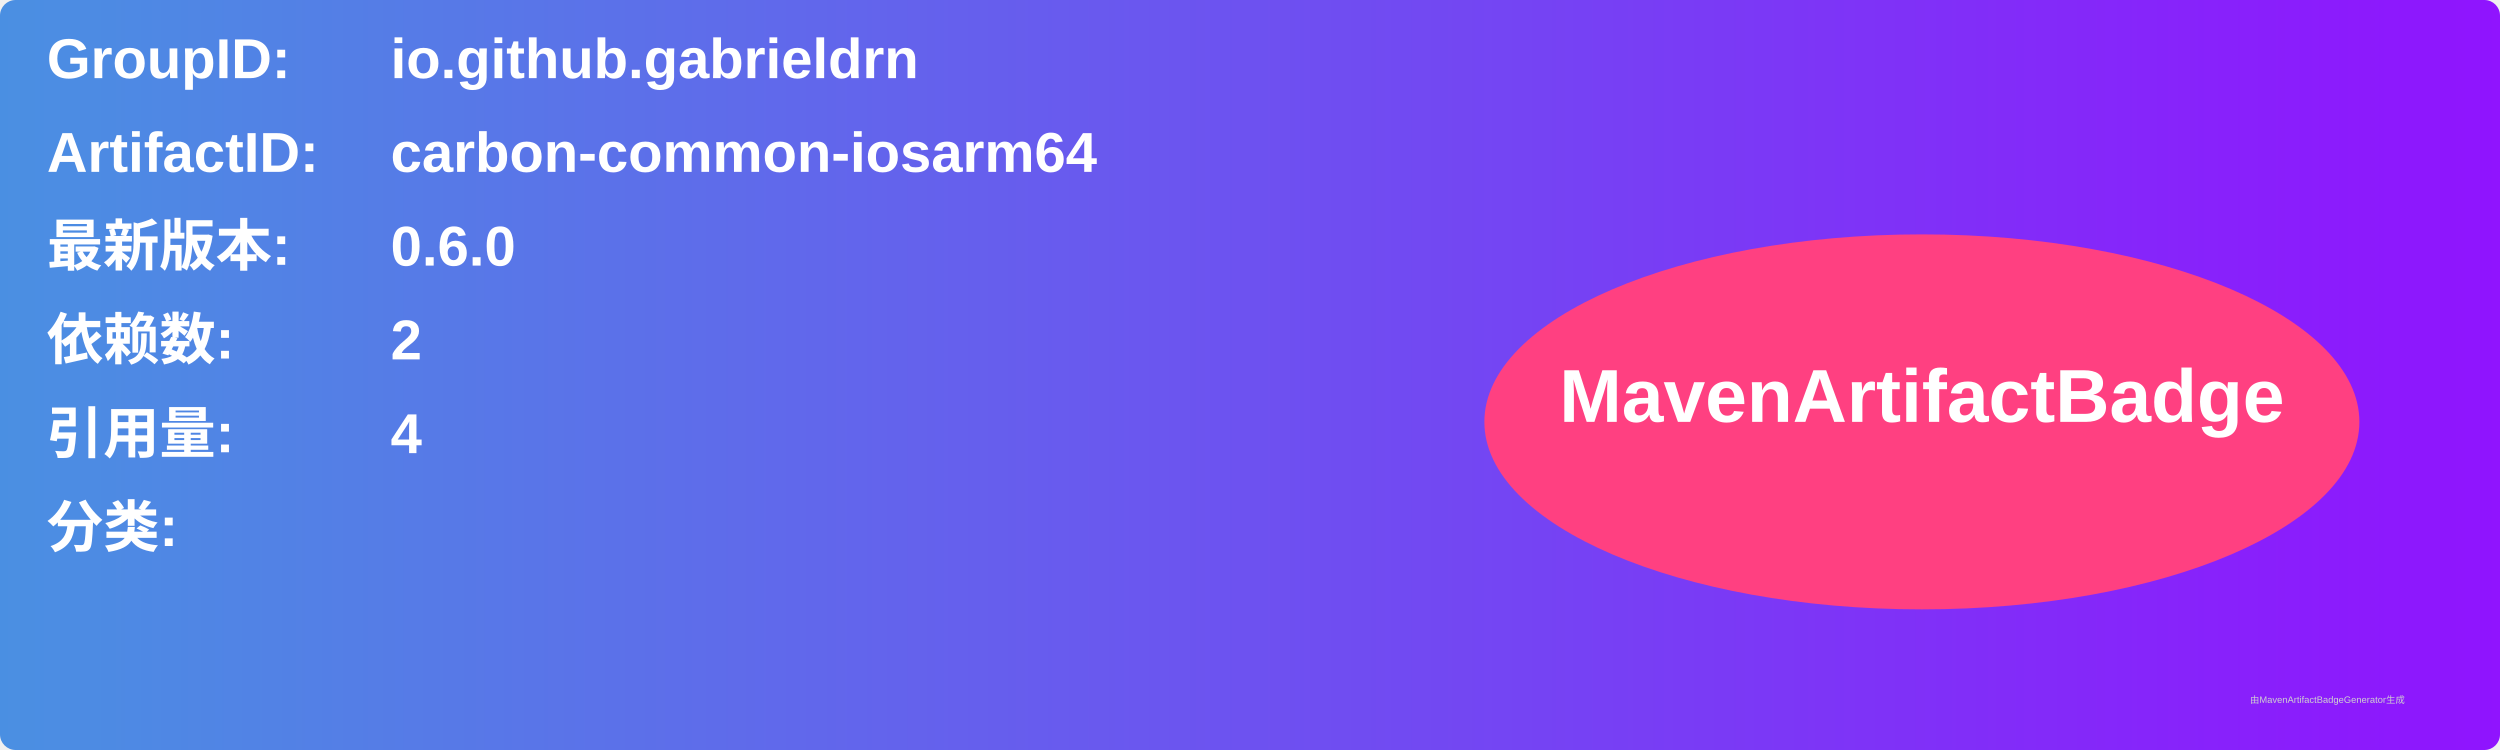
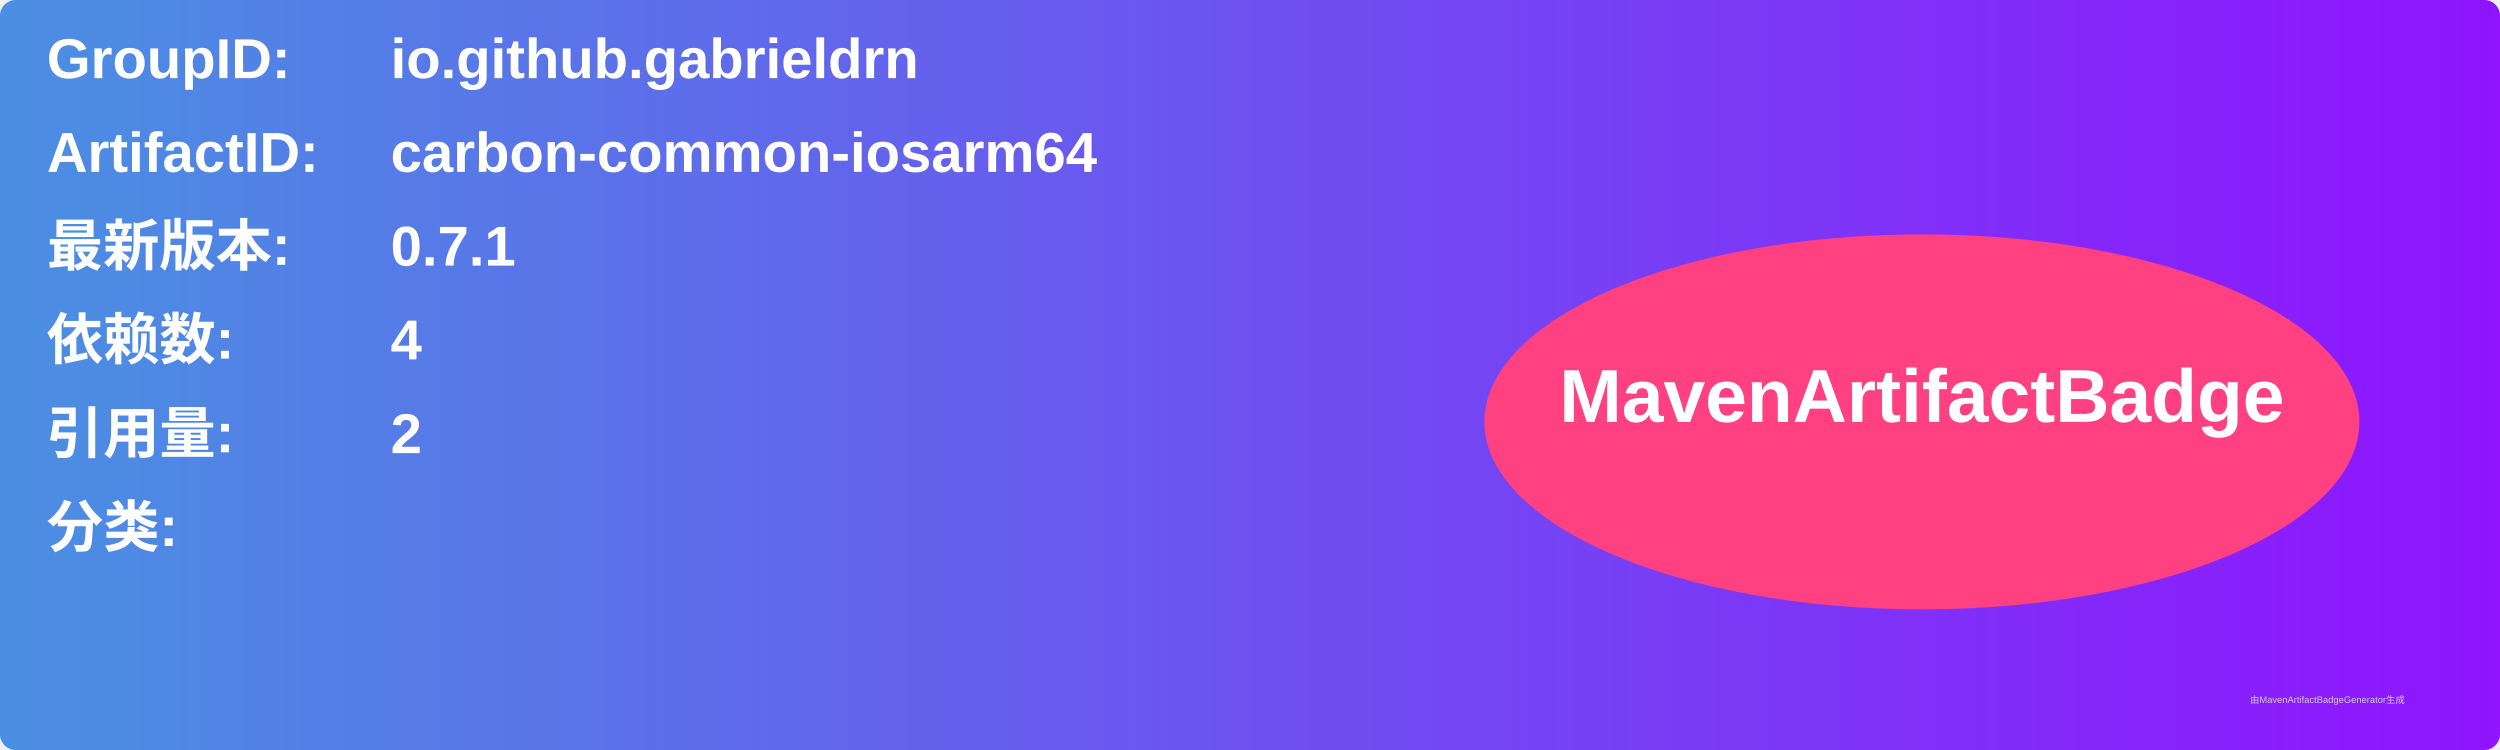
<svg xmlns="http://www.w3.org/2000/svg" width="800" height="240" viewBox="0 0 800 240">
  <linearGradient id="grad" x1="0%" y1="0%" x2="100%" y2="0%">
    <stop offset="0%" stop-color="#4a90e2" />
    <stop offset="100%" stop-color="#9013fe" />
  </linearGradient>
  <rect width="100%" height="100%" rx="5" ry="5" fill="url(#grad)" />
  <g transform="translate(15, 15)">
    <text x="0" y="10" font-family="Arial" font-size="18" fill="white" font-weight="bold" width="260">GroupID:</text>
    <text x="110" y="10" font-family="Arial" font-size="18" fill="white" font-weight="bold" width="460">io.github.gabrieldrn</text>
    <text x="0" y="40" font-family="Arial" font-size="18" fill="white" font-weight="bold" width="260">ArtifactID:</text>
    <text x="110" y="40" font-family="Arial" font-size="18" fill="white" font-weight="bold" width="460">carbon-common-iosarm64</text>
    <text x="0" y="70" font-family="Arial" font-size="18" fill="white" font-weight="bold">最新版本:</text>
    <text x="110" y="70" font-family="Arial" font-size="18" fill="white" font-weight="bold">
-       <tspan font-weight="bold">0.6.0</tspan>
+       <tspan font-weight="bold">0.7.1</tspan>
    </text>
    <text x="0" y="100" font-family="Arial" font-size="18" fill="white" font-weight="bold">依赖数: </text>
    <text x="110" y="100" font-family="Arial" font-size="18" fill="white">
-       <tspan font-weight="bold">2</tspan>
+       <tspan font-weight="bold">4</tspan>
    </text>
    <text x="0" y="130" font-family="Arial" font-size="18" fill="white" font-weight="bold">引用量: </text>
    <text x="110" y="130" font-family="Arial" font-size="18" fill="white">
-       <tspan font-weight="bold">4</tspan>
+       <tspan font-weight="bold">2</tspan>
    </text>
    <text x="0" y="160" font-family="Arial" font-size="18" fill="white" font-weight="bold">分类:</text>
    <text x="10" y="190" font-family="Arial" font-size="10" fill="white">
      <tspan font-weight="bold" />
    </text>
    <ellipse cx="600" cy="120" rx="140" ry="60" fill="#ff4081" />
    <text x="600" y="120" text-anchor="middle" font-family="Arial" font-size="24" fill="white" font-weight="bold">MavenArtifactBadge</text>
  </g>
  <text x="720" y="225" font-family="Arial" font-size="3" fill="#d0d0d0">由MavenArtifactBadgeGenerator生成</text>
</svg>
